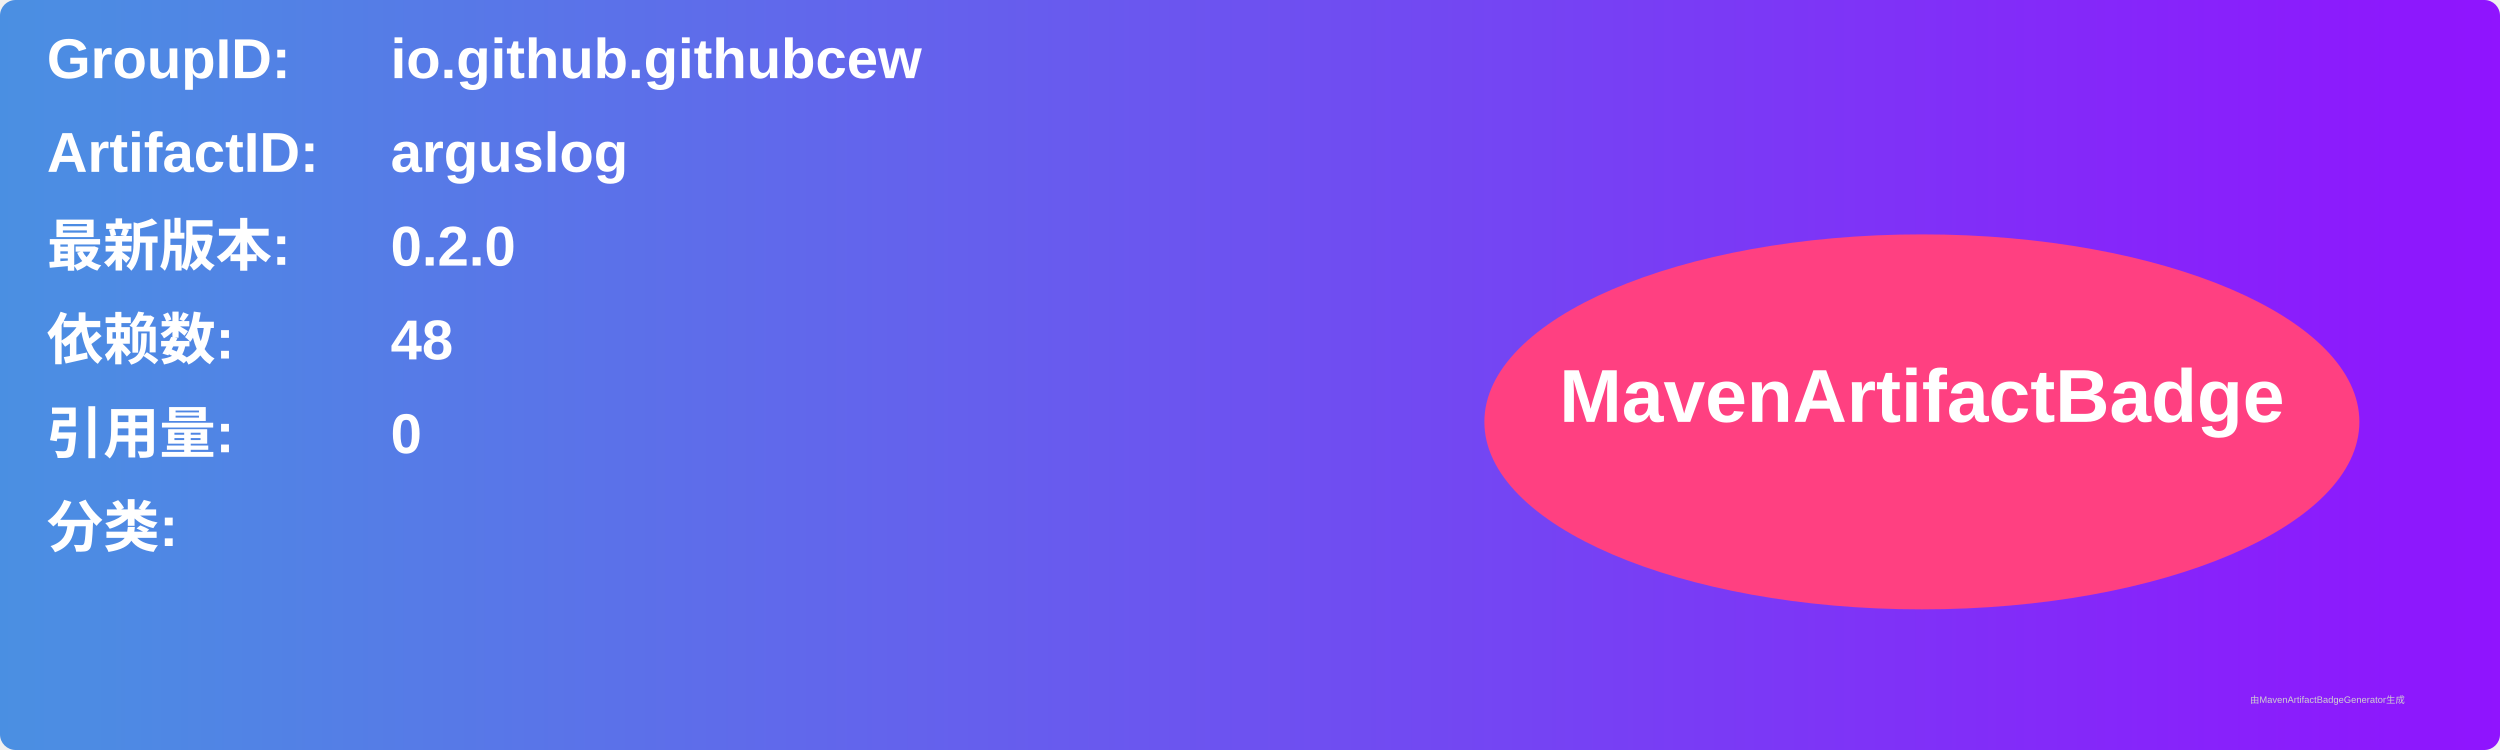
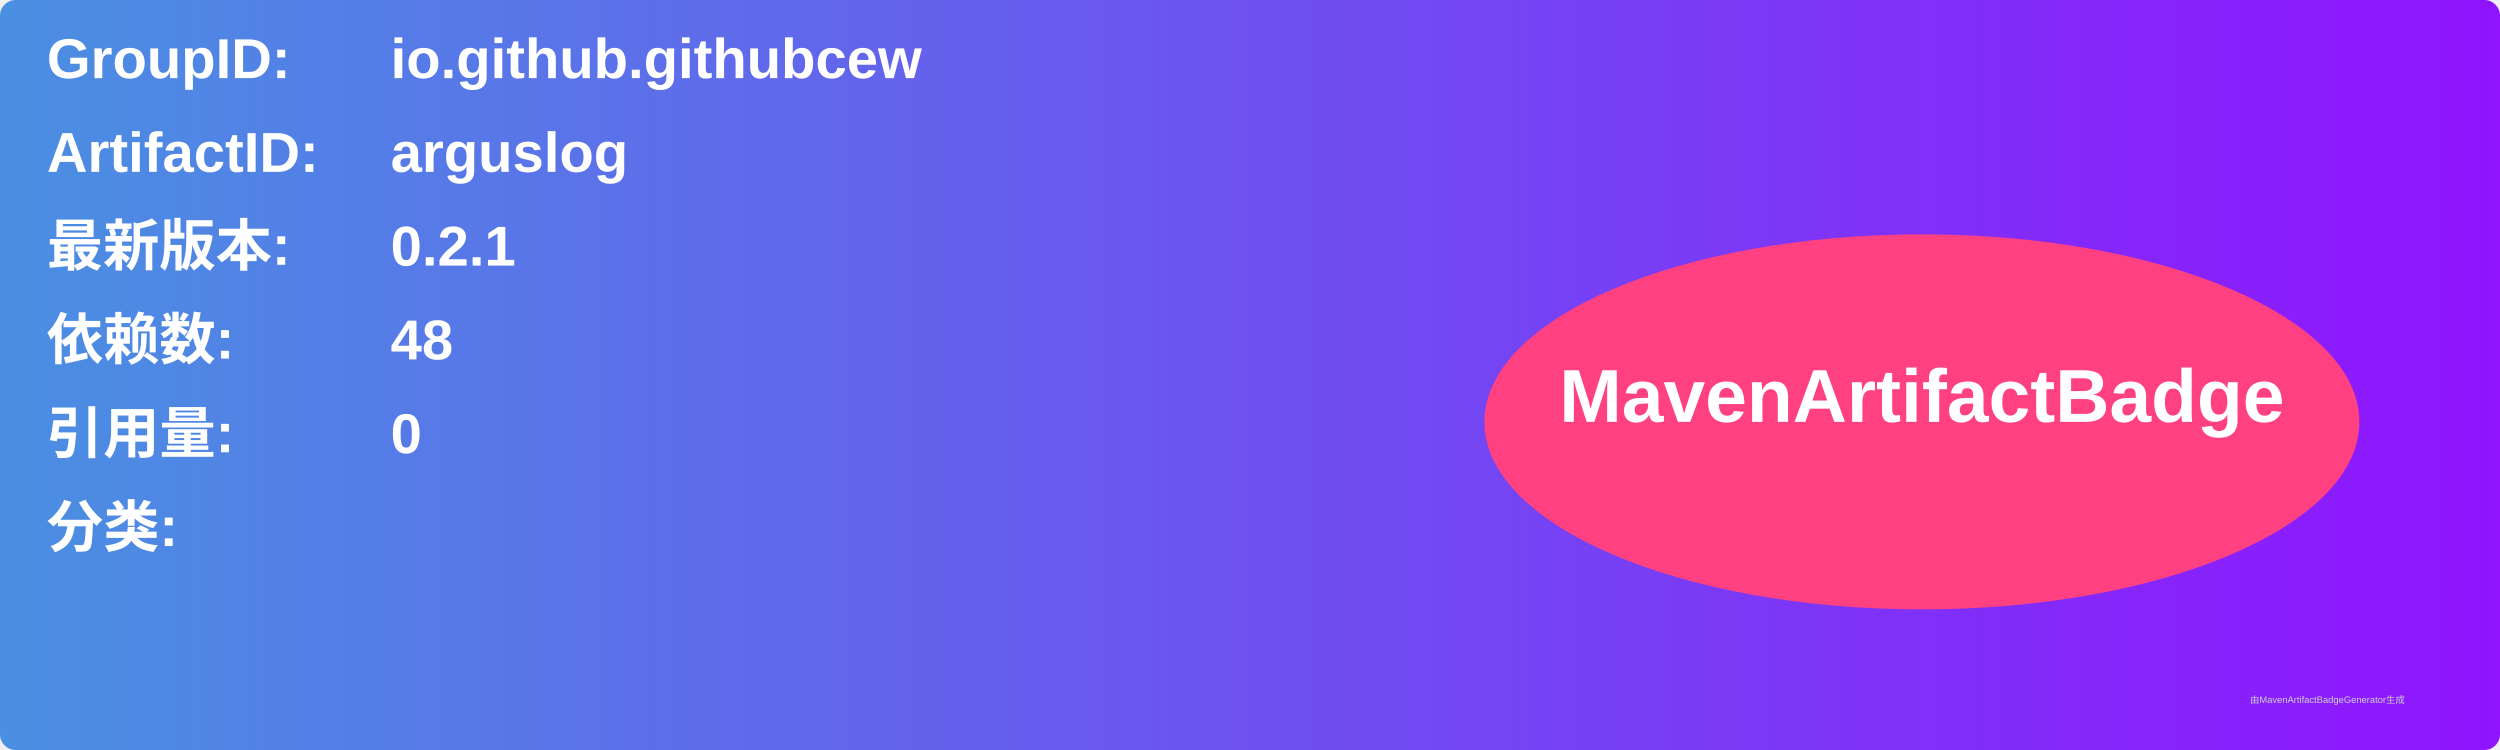
<svg xmlns="http://www.w3.org/2000/svg" width="800" height="240" viewBox="0 0 800 240">
  <linearGradient id="grad" x1="0%" y1="0%" x2="100%" y2="0%">
    <stop offset="0%" stop-color="#4a90e2" />
    <stop offset="100%" stop-color="#9013fe" />
  </linearGradient>
  <rect width="100%" height="100%" rx="5" ry="5" fill="url(#grad)" />
  <g transform="translate(15, 15)">
    <text x="0" y="10" font-family="Arial" font-size="18" fill="white" font-weight="bold" width="260">GroupID:</text>
    <text x="110" y="10" font-family="Arial" font-size="18" fill="white" font-weight="bold" width="460">io.github.githubcew</text>
    <text x="0" y="40" font-family="Arial" font-size="18" fill="white" font-weight="bold" width="260">ArtifactID:</text>
    <text x="110" y="40" font-family="Arial" font-size="18" fill="white" font-weight="bold" width="460">arguslog</text>
    <text x="0" y="70" font-family="Arial" font-size="18" fill="white" font-weight="bold">最新版本:</text>
    <text x="110" y="70" font-family="Arial" font-size="18" fill="white" font-weight="bold">
-       <tspan font-weight="bold">0.2.0</tspan>
+       <tspan font-weight="bold">0.2.1</tspan>
    </text>
    <text x="0" y="100" font-family="Arial" font-size="18" fill="white" font-weight="bold">依赖数: </text>
    <text x="110" y="100" font-family="Arial" font-size="18" fill="white">
      <tspan font-weight="bold">48</tspan>
    </text>
    <text x="0" y="130" font-family="Arial" font-size="18" fill="white" font-weight="bold">引用量: </text>
    <text x="110" y="130" font-family="Arial" font-size="18" fill="white">
      <tspan font-weight="bold">0</tspan>
    </text>
    <text x="0" y="160" font-family="Arial" font-size="18" fill="white" font-weight="bold">分类:</text>
    <text x="10" y="190" font-family="Arial" font-size="10" fill="white">
      <tspan font-weight="bold" />
    </text>
    <ellipse cx="600" cy="120" rx="140" ry="60" fill="#ff4081" />
    <text x="600" y="120" text-anchor="middle" font-family="Arial" font-size="24" fill="white" font-weight="bold">MavenArtifactBadge</text>
  </g>
  <text x="720" y="225" font-family="Arial" font-size="3" fill="#d0d0d0">由MavenArtifactBadgeGenerator生成</text>
</svg>
